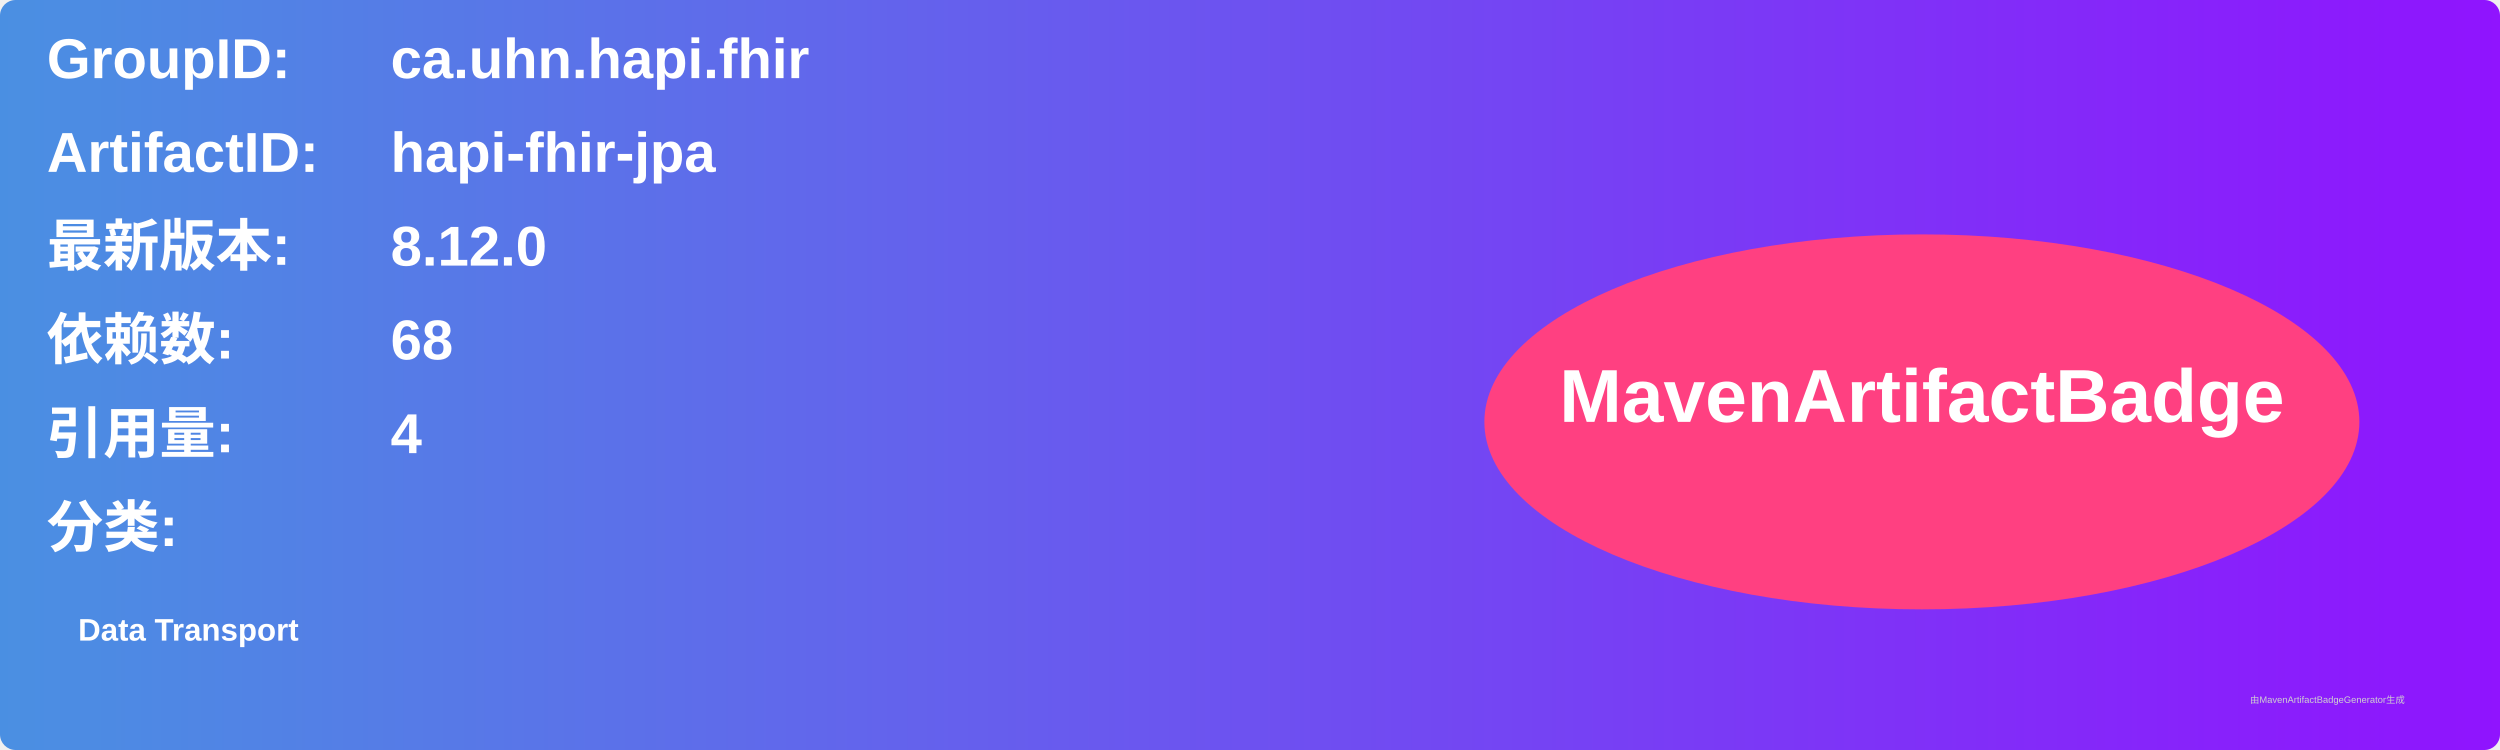
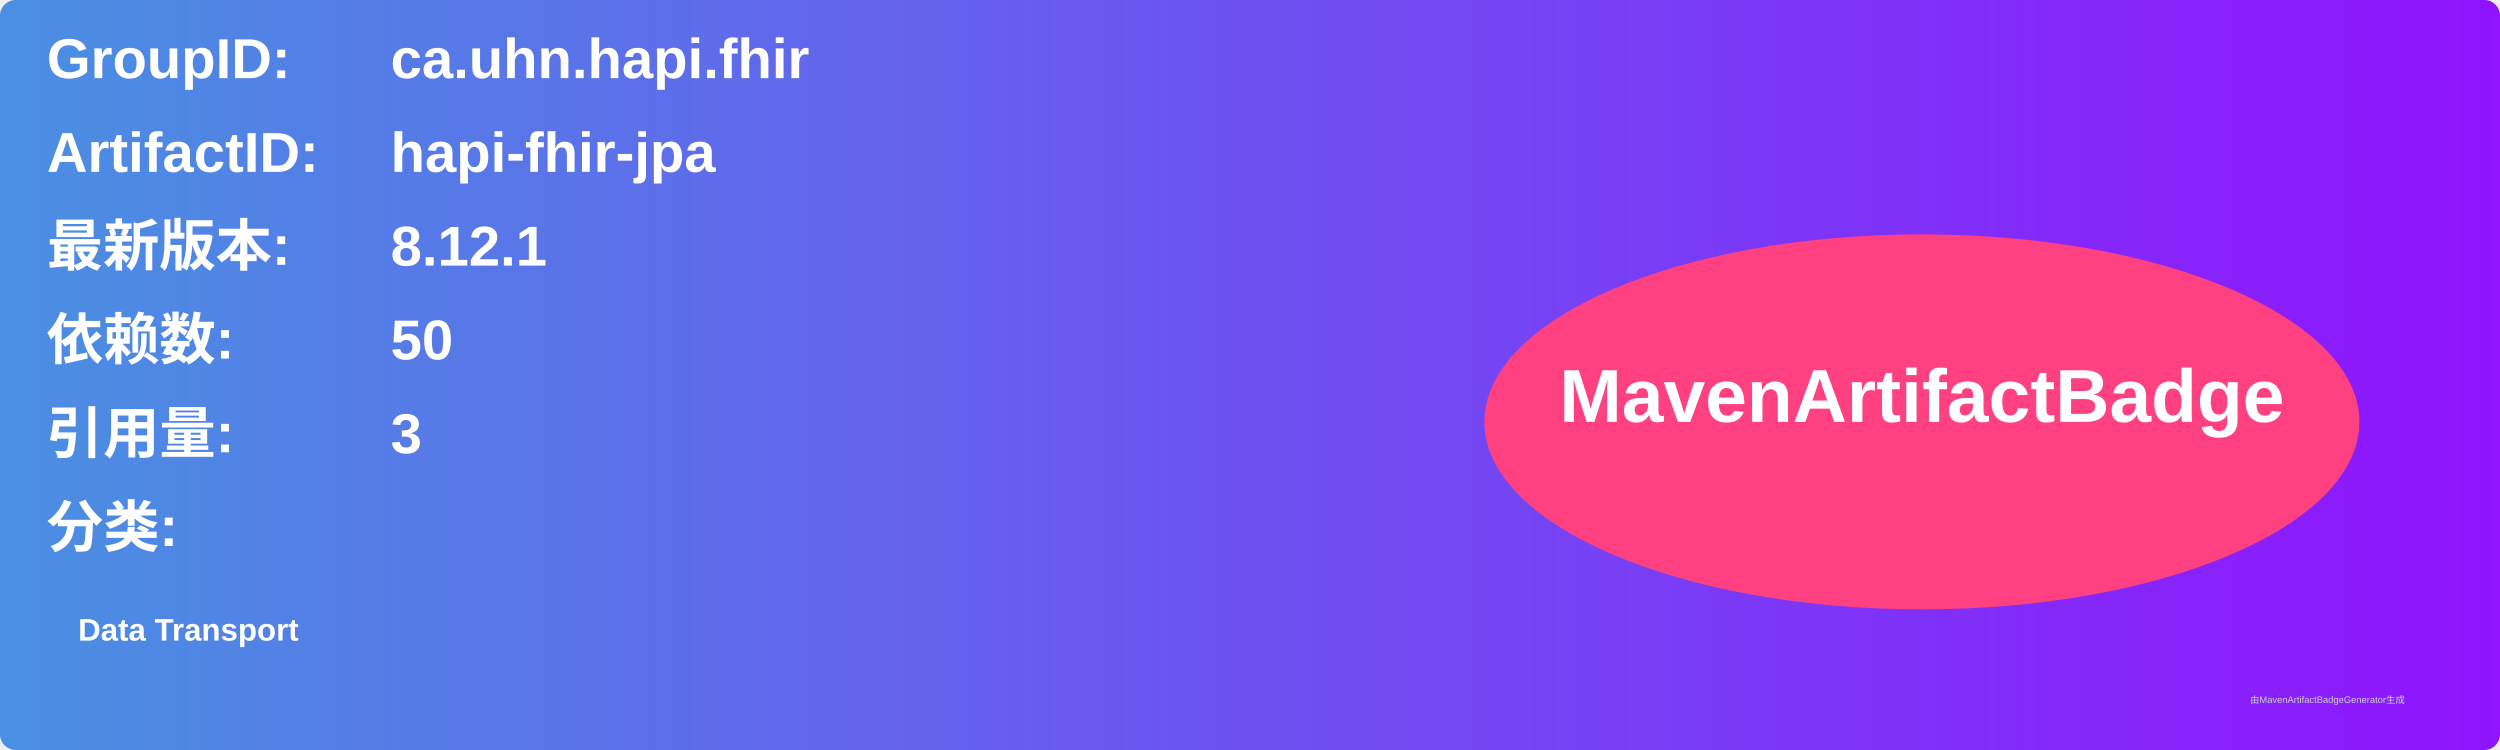
<svg xmlns="http://www.w3.org/2000/svg" width="800" height="240" viewBox="0 0 800 240">
  <linearGradient id="grad" x1="0%" y1="0%" x2="100%" y2="0%">
    <stop offset="0%" stop-color="#4a90e2" />
    <stop offset="100%" stop-color="#9013fe" />
  </linearGradient>
  <rect width="100%" height="100%" rx="5" ry="5" fill="url(#grad)" />
  <g transform="translate(15, 15)">
    <text x="0" y="10" font-family="Arial" font-size="18" fill="white" font-weight="bold" width="260">GroupID:</text>
    <text x="110" y="10" font-family="Arial" font-size="18" fill="white" font-weight="bold" width="460">ca.uhn.hapi.fhir</text>
    <text x="0" y="40" font-family="Arial" font-size="18" fill="white" font-weight="bold" width="260">ArtifactID:</text>
    <text x="110" y="40" font-family="Arial" font-size="18" fill="white" font-weight="bold" width="460">hapi-fhir-jpa</text>
    <text x="0" y="70" font-family="Arial" font-size="18" fill="white" font-weight="bold">最新版本:</text>
    <text x="110" y="70" font-family="Arial" font-size="18" fill="white" font-weight="bold">
-       <tspan font-weight="bold">8.12.0</tspan>
+       <tspan font-weight="bold">8.12.1</tspan>
    </text>
    <text x="0" y="100" font-family="Arial" font-size="18" fill="white" font-weight="bold">依赖数: </text>
    <text x="110" y="100" font-family="Arial" font-size="18" fill="white">
-       <tspan font-weight="bold">68</tspan>
+       <tspan font-weight="bold">50</tspan>
    </text>
    <text x="0" y="130" font-family="Arial" font-size="18" fill="white" font-weight="bold">引用量: </text>
    <text x="110" y="130" font-family="Arial" font-size="18" fill="white">
-       <tspan font-weight="bold">4</tspan>
+       <tspan font-weight="bold">3</tspan>
    </text>
    <text x="0" y="160" font-family="Arial" font-size="18" fill="white" font-weight="bold">分类:</text>
    <text x="10" y="190" font-family="Arial" font-size="10" fill="white">
      <tspan font-weight="bold">Data Transport</tspan>
    </text>
    <ellipse cx="600" cy="120" rx="140" ry="60" fill="#ff4081" />
    <text x="600" y="120" text-anchor="middle" font-family="Arial" font-size="24" fill="white" font-weight="bold">MavenArtifactBadge</text>
  </g>
  <text x="720" y="225" font-family="Arial" font-size="3" fill="#d0d0d0">由MavenArtifactBadgeGenerator生成</text>
</svg>
